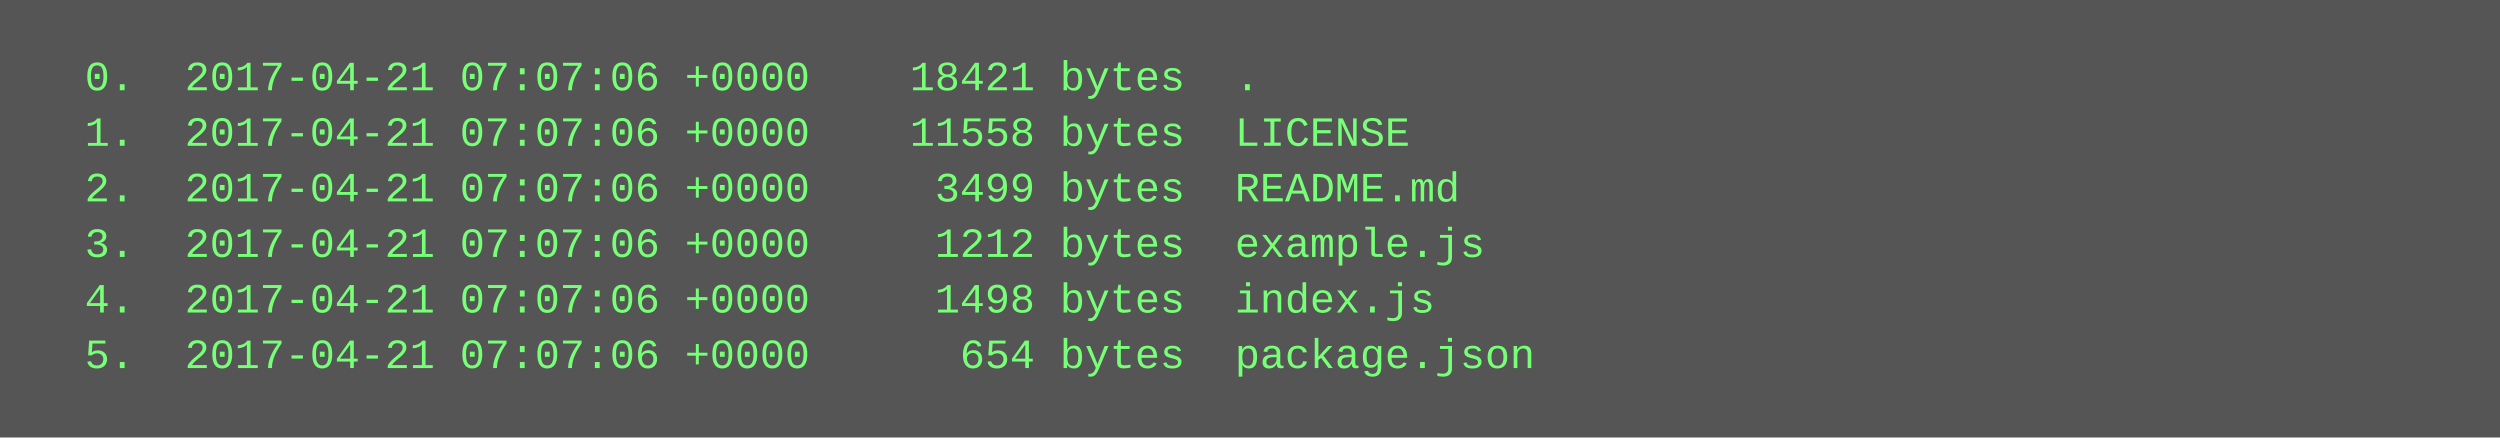
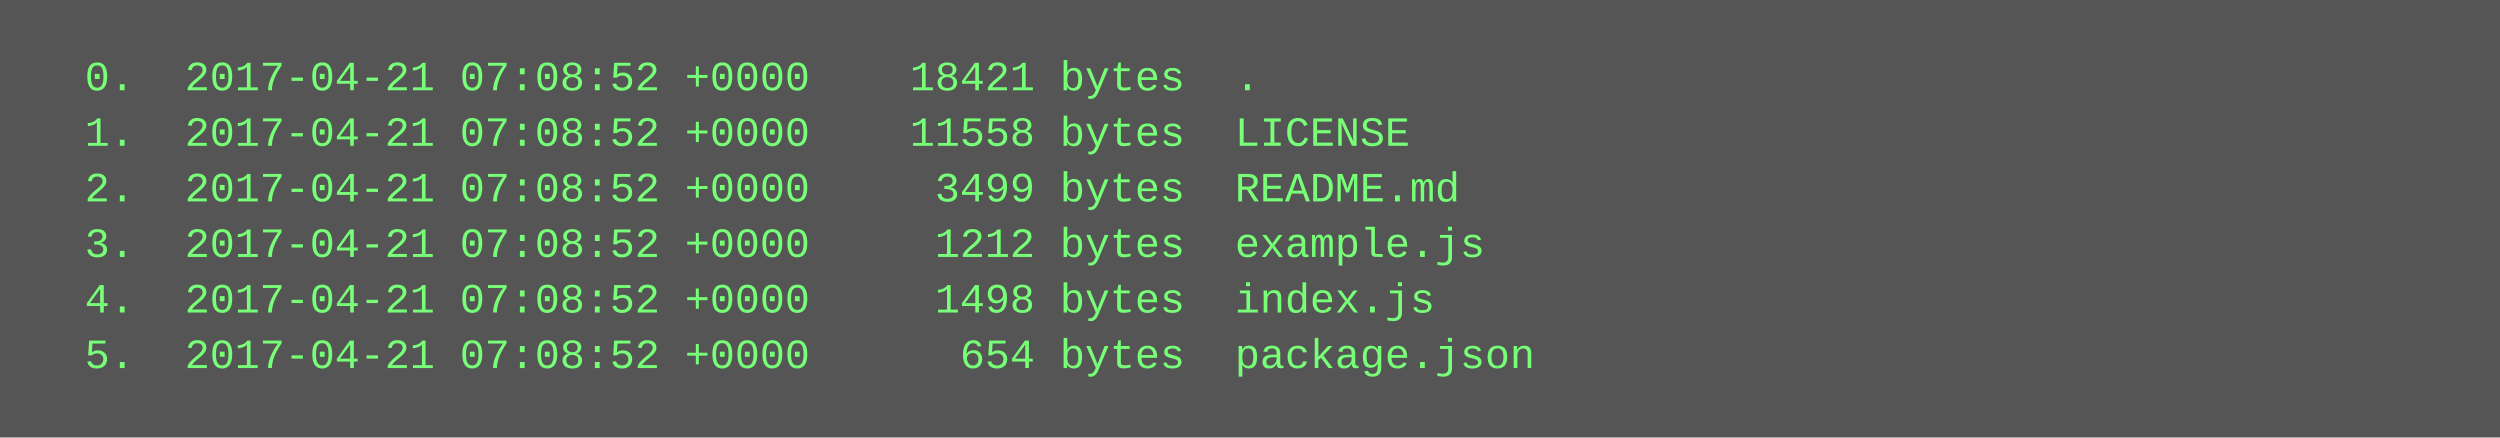
<svg xmlns="http://www.w3.org/2000/svg" height="126" width="720">
  <rect height="126" fill="#555" width="720" />
  <text fill="#7f7" font-family="Courier New" font-size="12" xml:space="preserve">
-     <tspan x="10" y="26">  0.  2017-04-21 07:07:06 +0000    18421 bytes  .</tspan>
-     <tspan x="10" y="42">  1.  2017-04-21 07:07:06 +0000    11558 bytes  LICENSE</tspan>
-     <tspan x="10" y="58">  2.  2017-04-21 07:07:06 +0000     3499 bytes  README.md</tspan>
-     <tspan x="10" y="74">  3.  2017-04-21 07:07:06 +0000     1212 bytes  example.js</tspan>
-     <tspan x="10" y="90">  4.  2017-04-21 07:07:06 +0000     1498 bytes  index.js</tspan>
-     <tspan x="10" y="106">  5.  2017-04-21 07:07:06 +0000      654 bytes  package.json</tspan>
+     <tspan x="10" y="26">  0.  2017-04-21 07:08:52 +0000    18421 bytes  .</tspan>
+     <tspan x="10" y="42">  1.  2017-04-21 07:08:52 +0000    11558 bytes  LICENSE</tspan>
+     <tspan x="10" y="58">  2.  2017-04-21 07:08:52 +0000     3499 bytes  README.md</tspan>
+     <tspan x="10" y="74">  3.  2017-04-21 07:08:52 +0000     1212 bytes  example.js</tspan>
+     <tspan x="10" y="90">  4.  2017-04-21 07:08:52 +0000     1498 bytes  index.js</tspan>
+     <tspan x="10" y="106">  5.  2017-04-21 07:08:52 +0000      654 bytes  package.json</tspan>
  </text>
</svg>
